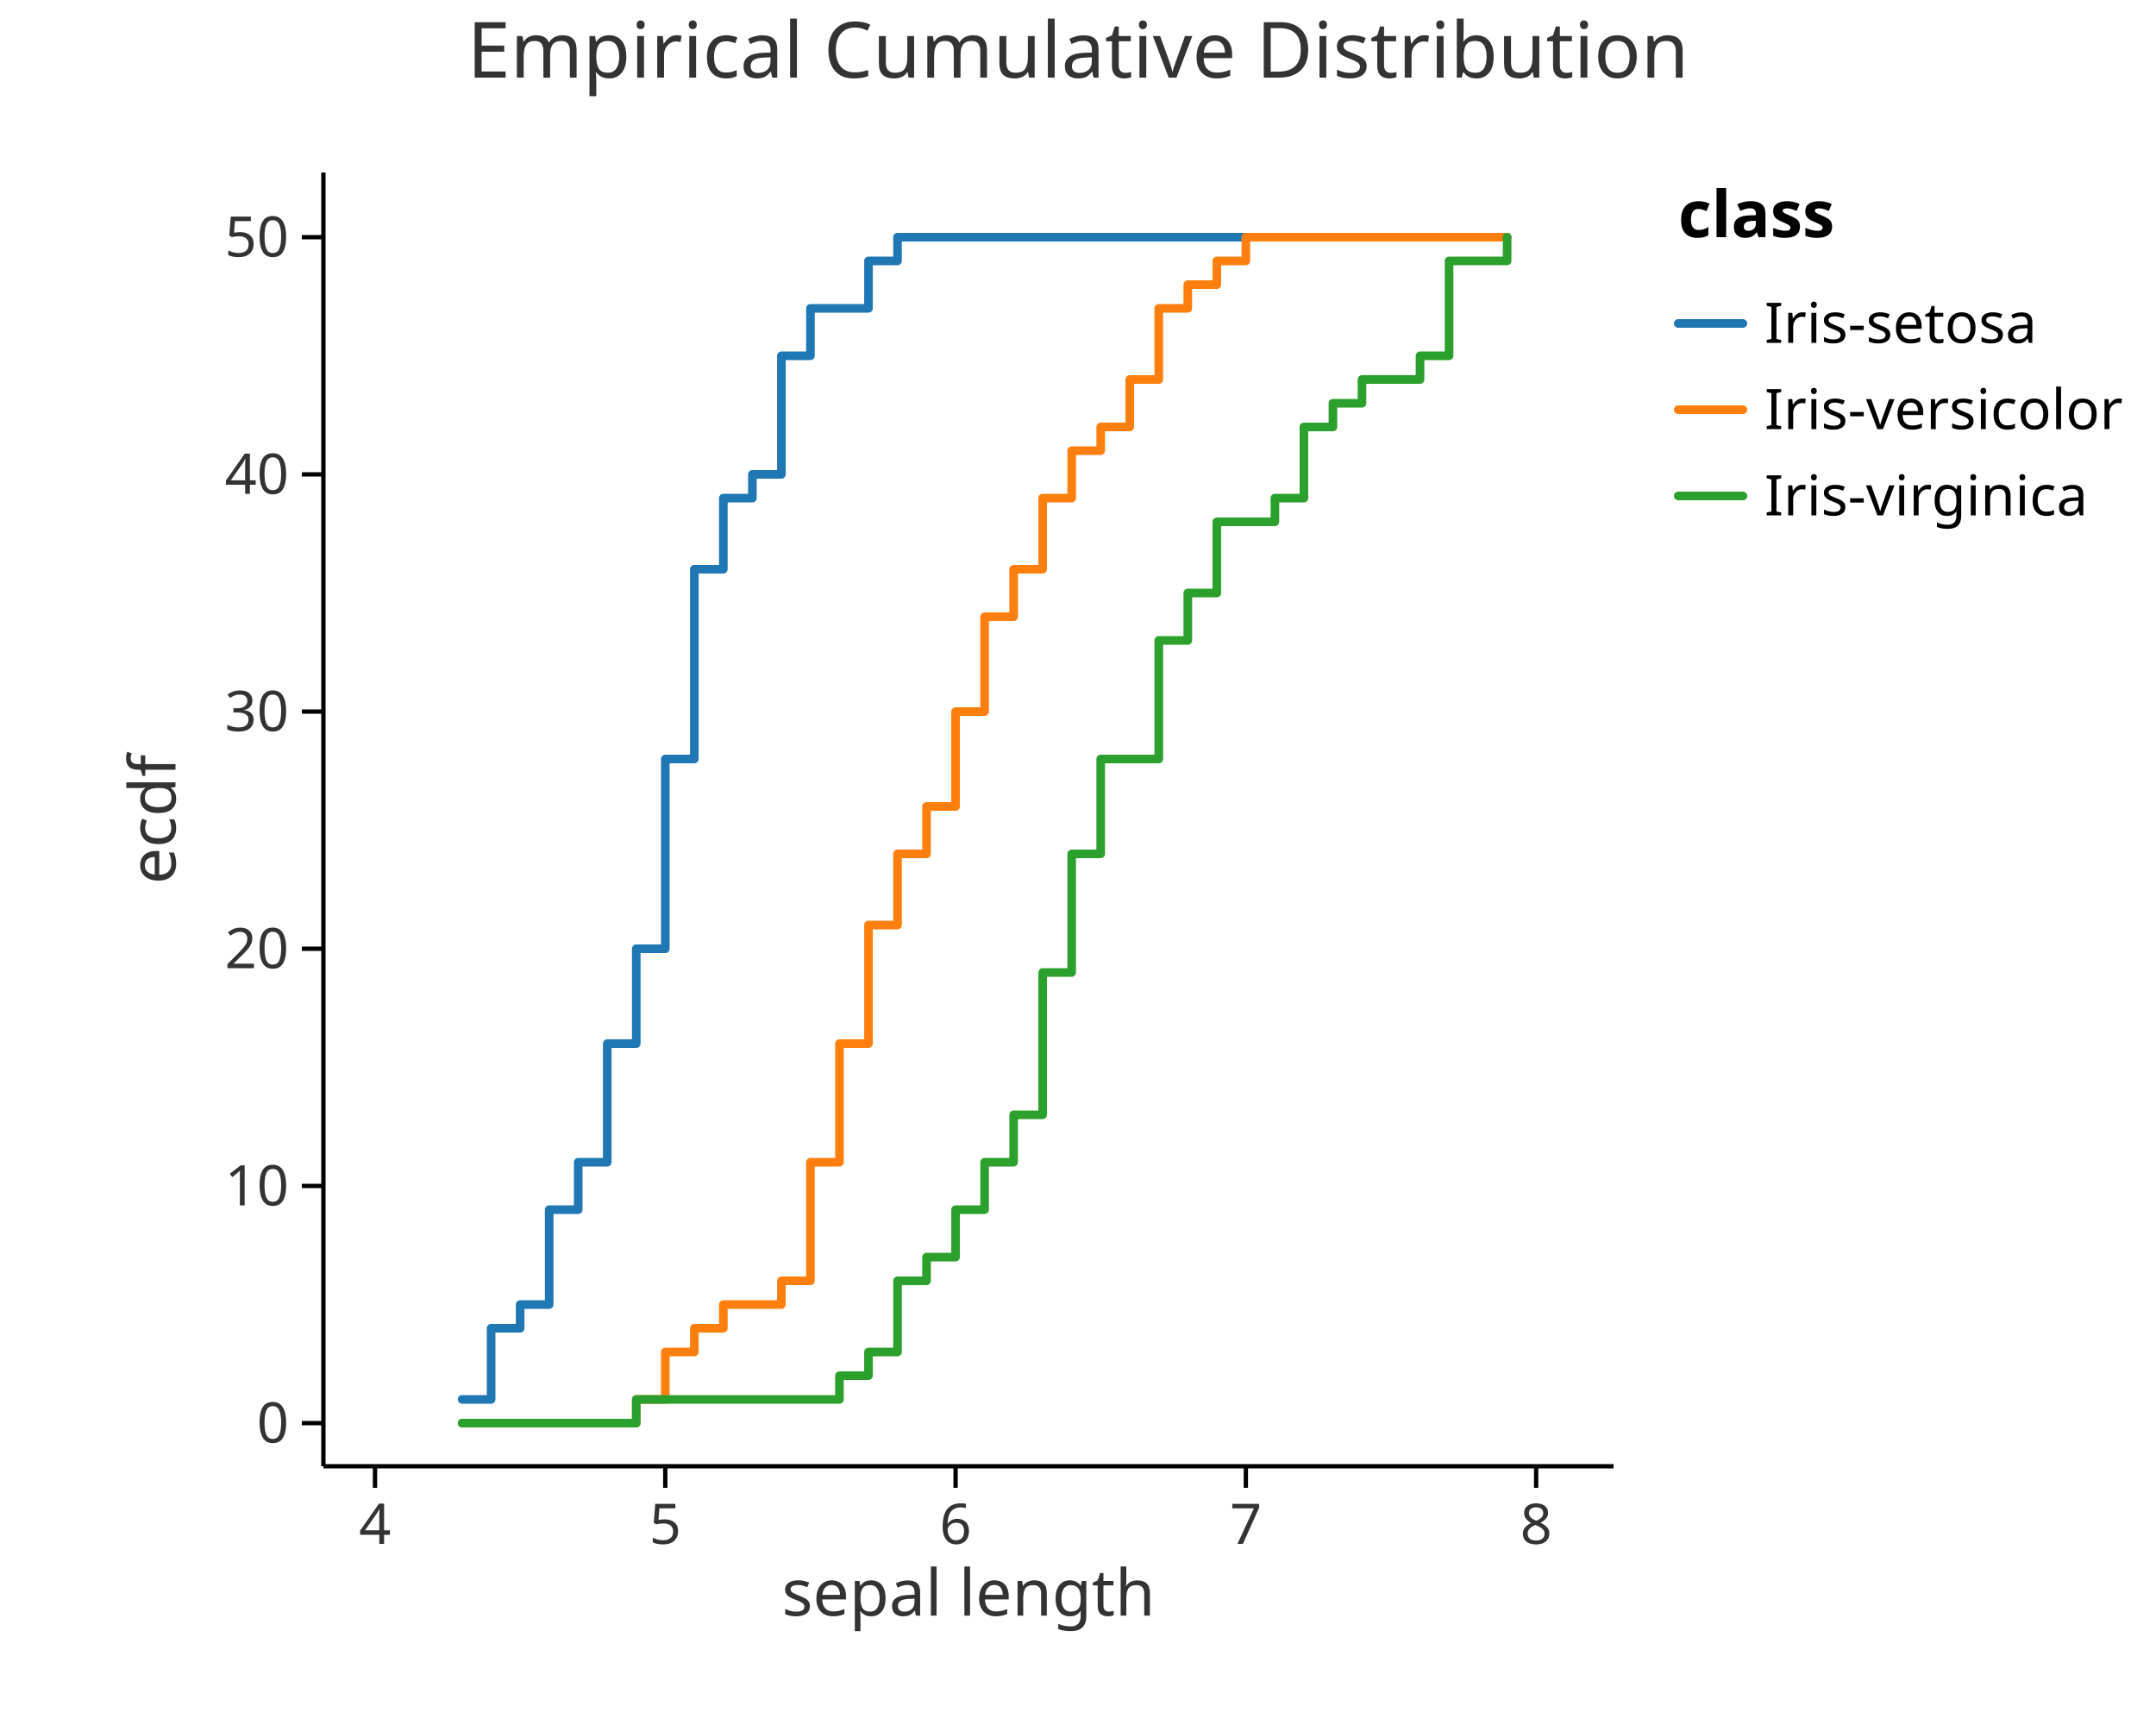
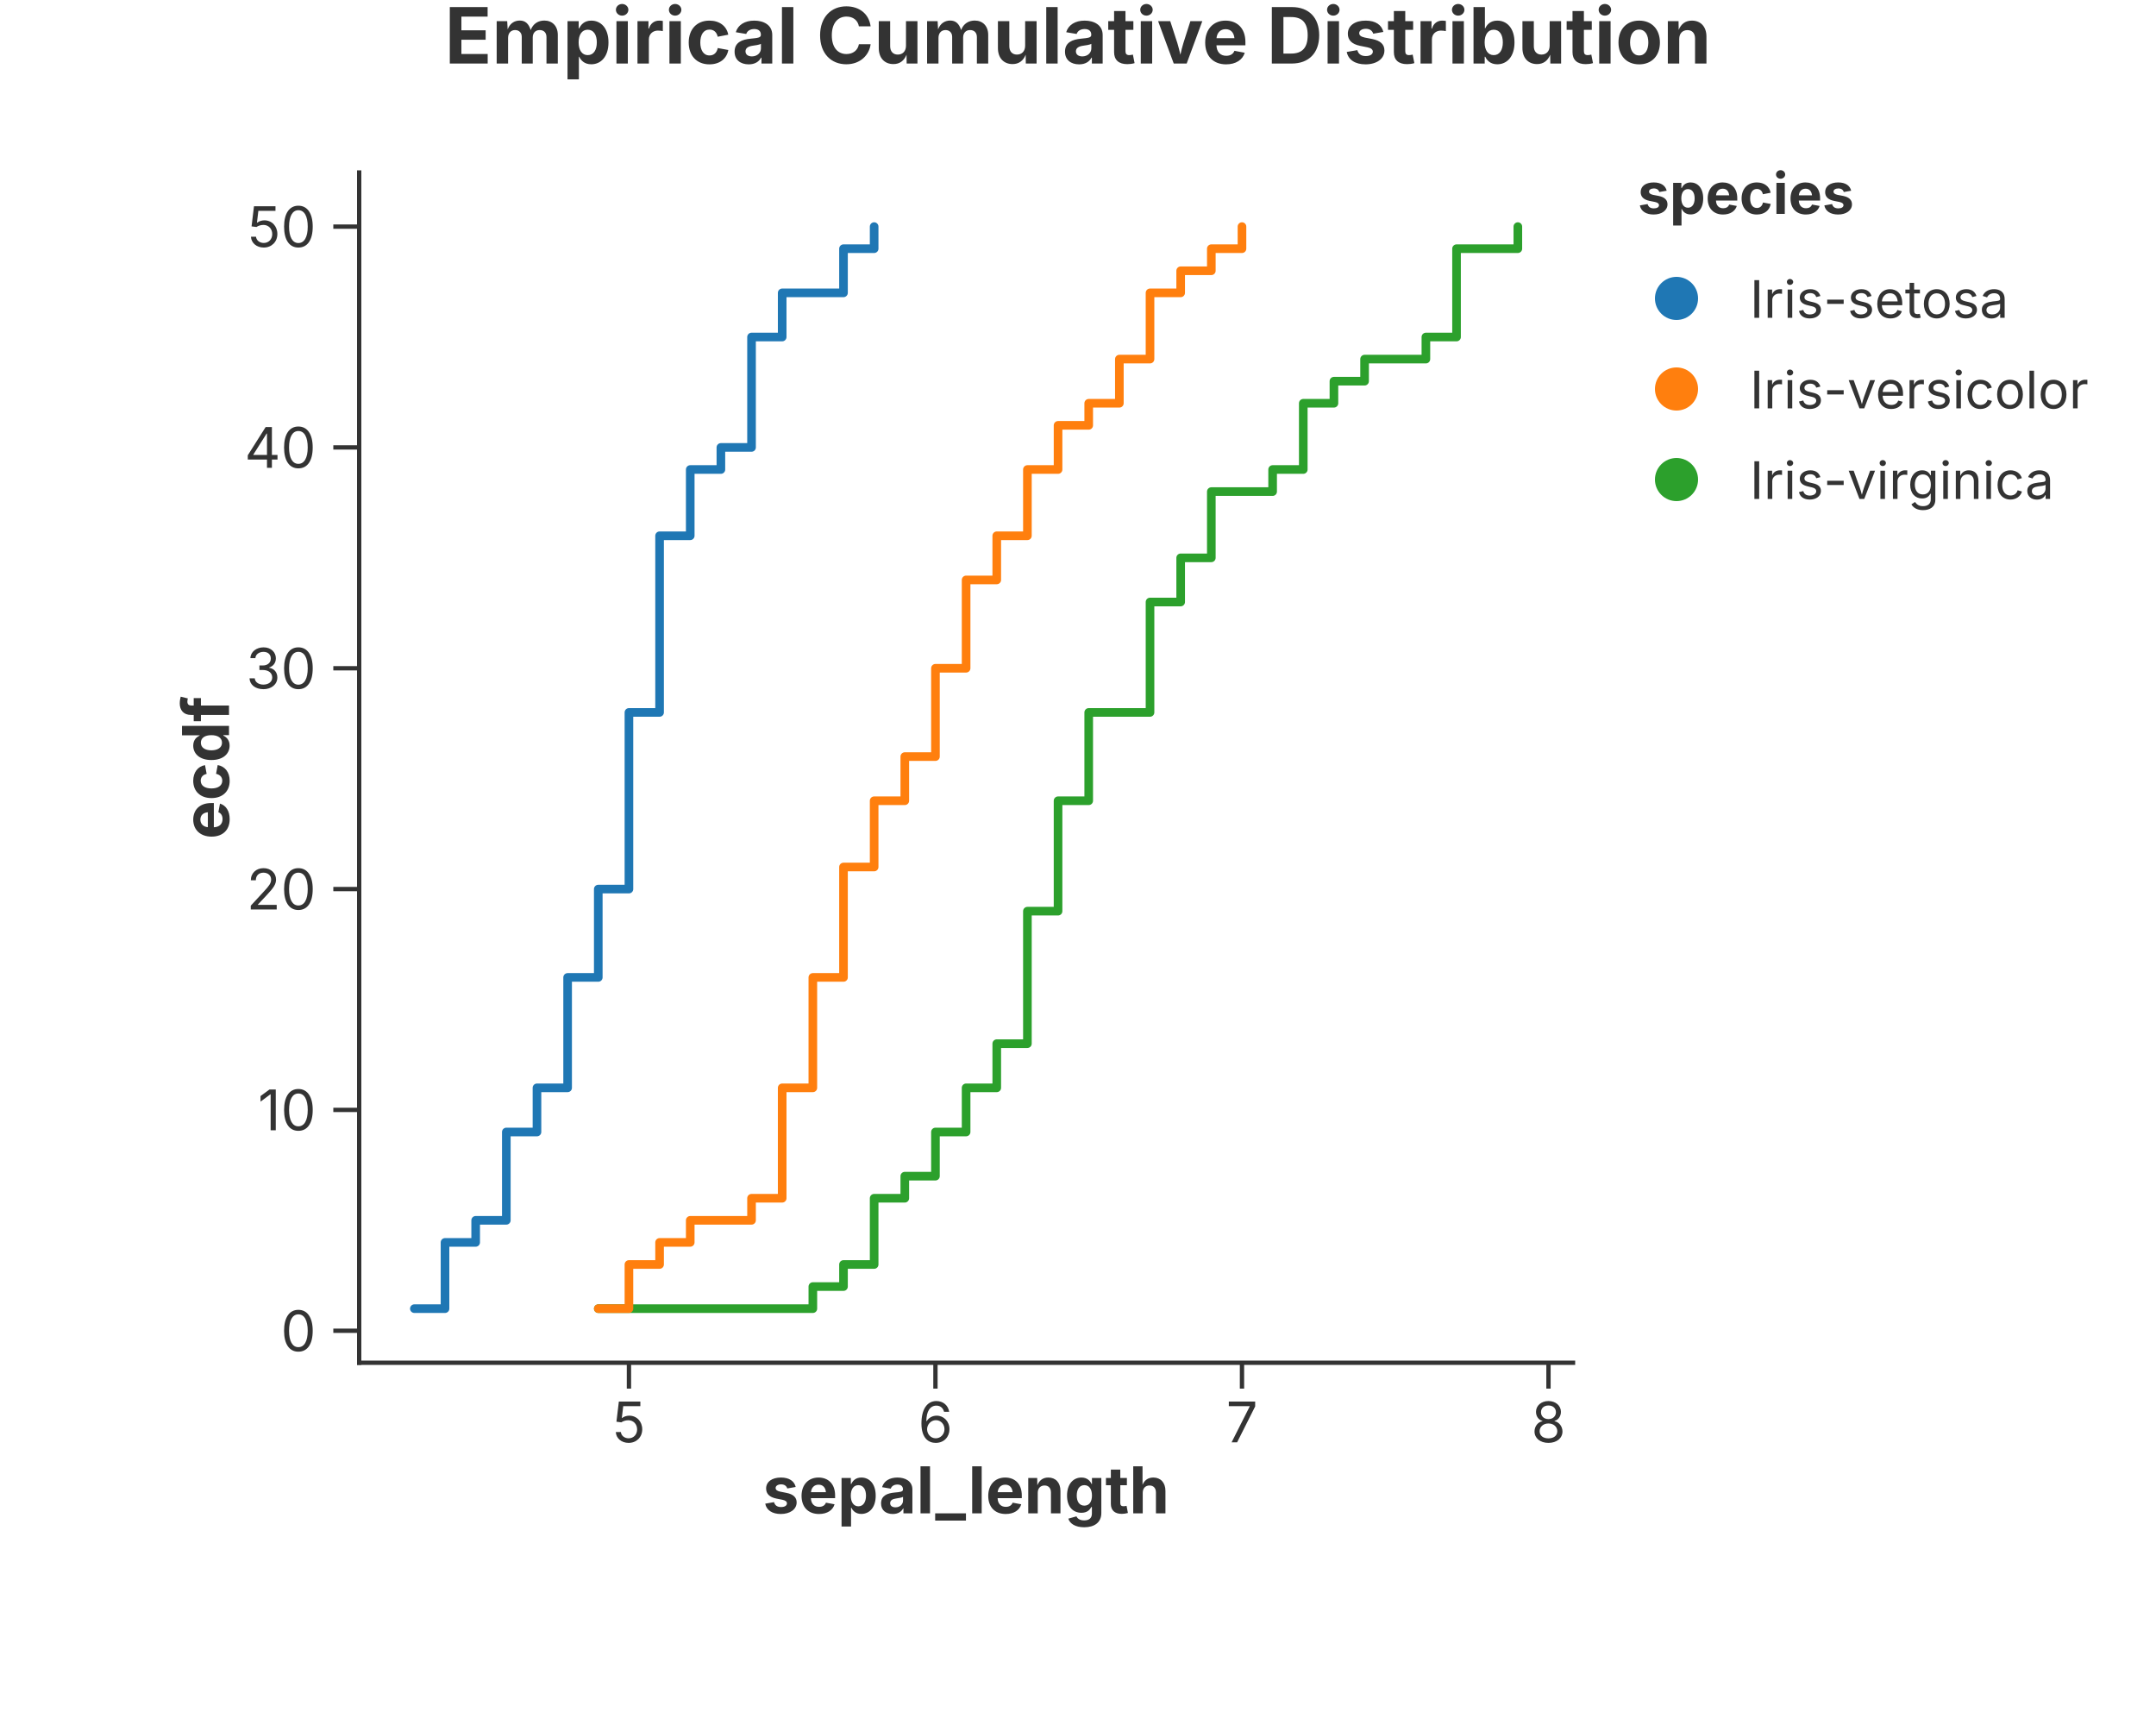
<svg xmlns="http://www.w3.org/2000/svg" width="500" height="400" viewBox="0 0 500 400">
-   <rect width="100%" height="100%" fill="white" />
-   <text x="250" y="18" font-size="18" font-family="sans-serif" fill="#333" text-anchor="middle">Empirical Cumulative Distribution</text>
-   <path d="M 107.164 324.5 H 113.896 V 308 H 120.628 V 302.5 H 127.36 V 280.5 H 134.092 V 269.5 H 140.824 V 242 H 147.556 V 220 H 154.288 V 176 H 161.02 V 132 H 167.752 V 115.5 H 174.484 V 110 H 181.216 V 82.5 H 187.948 V 71.5 H 201.412 V 60.5 H 208.144 V 55 H 349.516 V 55" fill="none" stroke="#1f77b4" stroke-width="2" opacity="1" stroke-linejoin="round" stroke-linecap="round" />
-   <path d="M 107.164 330 H 147.556 V 324.5 H 154.288 V 313.5 H 161.02 V 308 H 167.752 V 302.5 H 181.216 V 297 H 187.948 V 269.5 H 194.68 V 242 H 201.412 V 214.5 H 208.144 V 198 H 214.876 V 187 H 221.608 V 165 H 228.34 V 143 H 235.072 V 132 H 241.804 V 115.5 H 248.536 V 104.5 H 255.268 V 99 H 262 V 88 H 268.732 V 71.5 H 275.464 V 66 H 282.196 V 60.5 H 288.928 V 55 H 349.516 V 55" fill="none" stroke="#ff7f0e" stroke-width="2" opacity="1" stroke-linejoin="round" stroke-linecap="round" />
-   <path d="M 107.164 330 H 147.556 V 324.5 H 194.68 V 319 H 201.412 V 313.5 H 208.144 V 297 H 214.876 V 291.5 H 221.608 V 280.5 H 228.34 V 269.5 H 235.072 V 258.5 H 241.804 V 225.5 H 248.536 V 198 H 255.268 V 176 H 268.732 V 148.5 H 275.464 V 137.5 H 282.196 V 121 H 295.66 V 115.5 H 302.392 V 99 H 309.124 V 93.5 H 315.856 V 88 H 329.32 V 82.5 H 336.052 V 60.5 H 349.516 V 55" fill="none" stroke="#2ca02c" stroke-width="2" opacity="1" stroke-linejoin="round" stroke-linecap="round" />
-   <line x1="75" y1="340" x2="374.2" y2="340" stroke="black" stroke-width="1" />
-   <line x1="86.968" y1="340" x2="86.968" y2="345" stroke="black" stroke-width="1" />
-   <text x="86.968" y="358" font-size="13" font-family="sans-serif" fill="#333" text-anchor="middle">4</text>
-   <line x1="154.288" y1="340" x2="154.288" y2="345" stroke="black" stroke-width="1" />
-   <text x="154.288" y="358" font-size="13" font-family="sans-serif" fill="#333" text-anchor="middle">5</text>
-   <line x1="221.608" y1="340" x2="221.608" y2="345" stroke="black" stroke-width="1" />
-   <text x="221.608" y="358" font-size="13" font-family="sans-serif" fill="#333" text-anchor="middle">6</text>
-   <line x1="288.928" y1="340" x2="288.928" y2="345" stroke="black" stroke-width="1" />
-   <text x="288.928" y="358" font-size="13" font-family="sans-serif" fill="#333" text-anchor="middle">7</text>
-   <line x1="356.248" y1="340" x2="356.248" y2="345" stroke="black" stroke-width="1" />
-   <text x="356.248" y="358" font-size="13" font-family="sans-serif" fill="#333" text-anchor="middle">8</text>
-   <text x="224.6" y="363" font-size="15" font-family="sans-serif" fill="#333" text-anchor="middle" dominant-baseline="text-before-edge">sepal length</text>
-   <line x1="75" y1="40" x2="75" y2="340" stroke="black" stroke-width="1" />
-   <line x1="70" y1="330" x2="75" y2="330" stroke="black" stroke-width="1" />
-   <text x="67" y="330" font-size="13" font-family="sans-serif" fill="#333" text-anchor="end" dominant-baseline="middle">0</text>
-   <line x1="70" y1="275" x2="75" y2="275" stroke="black" stroke-width="1" />
-   <text x="67" y="275" font-size="13" font-family="sans-serif" fill="#333" text-anchor="end" dominant-baseline="middle">10</text>
-   <line x1="70" y1="220" x2="75" y2="220" stroke="black" stroke-width="1" />
-   <text x="67" y="220" font-size="13" font-family="sans-serif" fill="#333" text-anchor="end" dominant-baseline="middle">20</text>
-   <line x1="70" y1="165" x2="75" y2="165" stroke="black" stroke-width="1" />
-   <text x="67" y="165" font-size="13" font-family="sans-serif" fill="#333" text-anchor="end" dominant-baseline="middle">30</text>
-   <line x1="70" y1="110" x2="75" y2="110" stroke="black" stroke-width="1" />
-   <text x="67" y="110" font-size="13" font-family="sans-serif" fill="#333" text-anchor="end" dominant-baseline="middle">40</text>
-   <line x1="70" y1="55" x2="75" y2="55" stroke="black" stroke-width="1" />
-   <text x="67" y="55" font-size="13" font-family="sans-serif" fill="#333" text-anchor="end" dominant-baseline="middle">50</text>
-   <text x="40.7" y="190" font-size="15" font-family="sans-serif" fill="#333" text-anchor="middle" transform="rotate(-90, 40.7, 190)">ecdf</text>
-   <text x="389.2" y="55" font-size="15" font-family="sans-serif" text-anchor="start" font-weight="bold">class</text>
-   <line x1="389.2" y1="75" x2="404.2" y2="75" stroke="#1f77b4" stroke-width="2" stroke-linecap="round" fill-opacity="1" />
-   <text x="409.2" y="75" font-size="13" font-family="sans-serif" dominant-baseline="middle">Iris-setosa</text>
-   <line x1="389.2" y1="95" x2="404.2" y2="95" stroke="#ff7f0e" stroke-width="2" stroke-linecap="round" fill-opacity="1" />
-   <text x="409.2" y="95" font-size="13" font-family="sans-serif" dominant-baseline="middle">Iris-versicolor</text>
-   <line x1="389.2" y1="115" x2="404.2" y2="115" stroke="#2ca02c" stroke-width="2" stroke-linecap="round" fill-opacity="1" />
-   <text x="409.2" y="115" font-size="13" font-family="sans-serif" dominant-baseline="middle">Iris-virginica</text>
+   <rect width="100%" height="100%" fill="rgba(255,255,255,1.000)" />
+   <text x="250.00" y="8.00" text-anchor="middle" dominant-baseline="middle" font-family="Inter, -apple-system, BlinkMacSystemFont, 'Segoe UI', Roboto, Helvetica, Arial, 'PingFang SC', 'Microsoft YaHei', Ubuntu, Cantarell, 'Noto Sans', sans-serif" font-size="18" fill="rgba(51,51,51,1.000)" font-weight="bold">Empirical Cumulative Distribution</text>
+   <line x1="83.30" y1="316.00" x2="364.80" y2="316.00" stroke="rgba(51,51,51,1.000)" stroke-width="1" stroke-linecap="square" />
+   <line x1="145.86" y1="316.00" x2="145.86" y2="322.00" stroke="rgba(51,51,51,1.000)" stroke-width="1.0" />
+   <text x="145.86" y="325.00" font-size="13" font-family="Inter, -apple-system, BlinkMacSystemFont, 'Segoe UI', Roboto, Helvetica, Arial, 'PingFang SC', 'Microsoft YaHei', Ubuntu, Cantarell, 'Noto Sans', sans-serif" fill="rgba(51,51,51,1.000)" text-anchor="middle" dominant-baseline="hanging">5</text>
+   <line x1="216.94" y1="316.00" x2="216.94" y2="322.00" stroke="rgba(51,51,51,1.000)" stroke-width="1.0" />
+   <text x="216.94" y="325.00" font-size="13" font-family="Inter, -apple-system, BlinkMacSystemFont, 'Segoe UI', Roboto, Helvetica, Arial, 'PingFang SC', 'Microsoft YaHei', Ubuntu, Cantarell, 'Noto Sans', sans-serif" fill="rgba(51,51,51,1.000)" text-anchor="middle" dominant-baseline="hanging">6</text>
+   <line x1="288.03" y1="316.00" x2="288.03" y2="322.00" stroke="rgba(51,51,51,1.000)" stroke-width="1.0" />
+   <text x="288.03" y="325.00" font-size="13" font-family="Inter, -apple-system, BlinkMacSystemFont, 'Segoe UI', Roboto, Helvetica, Arial, 'PingFang SC', 'Microsoft YaHei', Ubuntu, Cantarell, 'Noto Sans', sans-serif" fill="rgba(51,51,51,1.000)" text-anchor="middle" dominant-baseline="hanging">7</text>
+   <line x1="359.11" y1="316.00" x2="359.11" y2="322.00" stroke="rgba(51,51,51,1.000)" stroke-width="1.0" />
+   <text x="359.11" y="325.00" font-size="13" font-family="Inter, -apple-system, BlinkMacSystemFont, 'Segoe UI', Roboto, Helvetica, Arial, 'PingFang SC', 'Microsoft YaHei', Ubuntu, Cantarell, 'Noto Sans', sans-serif" fill="rgba(51,51,51,1.000)" text-anchor="middle" dominant-baseline="hanging">8</text>
+   <text x="224.05" y="340.00" text-anchor="middle" font-size="15" font-family="Inter, -apple-system, BlinkMacSystemFont, 'Segoe UI', Roboto, Helvetica, Arial, 'PingFang SC', 'Microsoft YaHei', Ubuntu, Cantarell, 'Noto Sans', sans-serif" fill="rgba(51,51,51,1.000)" font-weight="bold" dominant-baseline="hanging">sepal_length</text>
+   <line x1="83.30" y1="40.00" x2="83.30" y2="316.00" stroke="rgba(51,51,51,1.000)" stroke-width="1" stroke-linecap="square" />
+   <line x1="83.30" y1="308.58" x2="77.30" y2="308.58" stroke="rgba(51,51,51,1.000)" stroke-width="1.0" />
+   <text x="73.30" y="308.58" font-size="13" font-family="Inter, -apple-system, BlinkMacSystemFont, 'Segoe UI', Roboto, Helvetica, Arial, 'PingFang SC', 'Microsoft YaHei', Ubuntu, Cantarell, 'Noto Sans', sans-serif" fill="rgba(51,51,51,1.000)" text-anchor="end" dominant-baseline="central">0</text>
+   <line x1="83.30" y1="257.37" x2="77.30" y2="257.37" stroke="rgba(51,51,51,1.000)" stroke-width="1.0" />
+   <text x="73.30" y="257.37" font-size="13" font-family="Inter, -apple-system, BlinkMacSystemFont, 'Segoe UI', Roboto, Helvetica, Arial, 'PingFang SC', 'Microsoft YaHei', Ubuntu, Cantarell, 'Noto Sans', sans-serif" fill="rgba(51,51,51,1.000)" text-anchor="end" dominant-baseline="central">10</text>
+   <line x1="83.30" y1="206.16" x2="77.30" y2="206.16" stroke="rgba(51,51,51,1.000)" stroke-width="1.0" />
+   <text x="73.30" y="206.16" font-size="13" font-family="Inter, -apple-system, BlinkMacSystemFont, 'Segoe UI', Roboto, Helvetica, Arial, 'PingFang SC', 'Microsoft YaHei', Ubuntu, Cantarell, 'Noto Sans', sans-serif" fill="rgba(51,51,51,1.000)" text-anchor="end" dominant-baseline="central">20</text>
+   <line x1="83.30" y1="154.96" x2="77.30" y2="154.96" stroke="rgba(51,51,51,1.000)" stroke-width="1.0" />
+   <text x="73.30" y="154.96" font-size="13" font-family="Inter, -apple-system, BlinkMacSystemFont, 'Segoe UI', Roboto, Helvetica, Arial, 'PingFang SC', 'Microsoft YaHei', Ubuntu, Cantarell, 'Noto Sans', sans-serif" fill="rgba(51,51,51,1.000)" text-anchor="end" dominant-baseline="central">30</text>
+   <line x1="83.30" y1="103.75" x2="77.30" y2="103.75" stroke="rgba(51,51,51,1.000)" stroke-width="1.0" />
+   <text x="73.30" y="103.75" font-size="13" font-family="Inter, -apple-system, BlinkMacSystemFont, 'Segoe UI', Roboto, Helvetica, Arial, 'PingFang SC', 'Microsoft YaHei', Ubuntu, Cantarell, 'Noto Sans', sans-serif" fill="rgba(51,51,51,1.000)" text-anchor="end" dominant-baseline="central">40</text>
+   <line x1="83.30" y1="52.55" x2="77.30" y2="52.55" stroke="rgba(51,51,51,1.000)" stroke-width="1.0" />
+   <text x="73.30" y="52.55" font-size="13" font-family="Inter, -apple-system, BlinkMacSystemFont, 'Segoe UI', Roboto, Helvetica, Arial, 'PingFang SC', 'Microsoft YaHei', Ubuntu, Cantarell, 'Noto Sans', sans-serif" fill="rgba(51,51,51,1.000)" text-anchor="end" dominant-baseline="central">50</text>
+   <text x="47.50" y="178.00" text-anchor="middle" font-size="15" font-family="Inter, -apple-system, BlinkMacSystemFont, 'Segoe UI', Roboto, Helvetica, Arial, 'PingFang SC', 'Microsoft YaHei', Ubuntu, Cantarell, 'Noto Sans', sans-serif" fill="rgba(51,51,51,1.000)" font-weight="bold" transform="rotate(-90, 47.50, 178.00)" dominant-baseline="middle">ecdf</text>
+   <defs>
+     <clipPath id="plot-clip-area">
+       <rect x="83.300" y="40.000" width="281.500" height="276.000" />
+     </clipPath>
+   </defs>
+   <path d="M 138.747 303.455 L 188.507 303.455 L 188.507 298.334 L 195.616 298.334 L 195.616 293.213 L 202.724 293.213 L 202.724 277.852 L 209.833 277.852 L 209.833 272.731 L 216.941 272.731 L 216.941 262.490 L 224.050 262.490 L 224.050 252.249 L 231.159 252.249 L 231.159 242.007 L 238.267 242.007 L 238.267 211.284 L 245.376 211.284 L 245.376 185.681 L 252.484 185.681 L 252.484 165.199 L 266.702 165.199 L 266.702 139.596 L 273.810 139.596 L 273.810 129.354 L 280.919 129.354 L 280.919 113.993 L 295.136 113.993 L 295.136 108.872 L 302.244 108.872 L 302.244 93.510 L 309.353 93.510 L 309.353 88.390 L 316.462 88.390 L 316.462 83.269 L 330.679 83.269 L 330.679 78.148 L 337.787 78.148 L 337.787 57.666 L 352.005 57.666 L 352.005 52.545" stroke="rgba(44,160,44,1.000)" stroke-width="2.000" stroke-opacity="1.000" fill="none" stroke-linejoin="round" stroke-linecap="round" clip-path="url(#plot-clip-area)" />
+   <path d="M 96.095 303.455 L 103.204 303.455 L 103.204 288.093 L 110.313 288.093 L 110.313 282.972 L 117.421 282.972 L 117.421 262.490 L 124.530 262.490 L 124.530 252.249 L 131.638 252.249 L 131.638 226.646 L 138.747 226.646 L 138.747 206.163 L 145.856 206.163 L 145.856 165.199 L 152.964 165.199 L 152.964 124.234 L 160.073 124.234 L 160.073 108.872 L 167.181 108.872 L 167.181 103.751 L 174.290 103.751 L 174.290 78.148 L 181.398 78.148 L 181.398 67.907 L 195.616 67.907 L 195.616 57.666 L 202.724 57.666 L 202.724 52.545" stroke="rgba(31,119,180,1.000)" stroke-width="2.000" stroke-opacity="1.000" fill="none" stroke-linejoin="round" stroke-linecap="round" clip-path="url(#plot-clip-area)" />
+   <path d="M 138.747 303.455 L 145.856 303.455 L 145.856 293.213 L 152.964 293.213 L 152.964 288.093 L 160.073 288.093 L 160.073 282.972 L 174.290 282.972 L 174.290 277.852 L 181.398 277.852 L 181.398 252.249 L 188.507 252.249 L 188.507 226.646 L 195.616 226.646 L 195.616 201.043 L 202.724 201.043 L 202.724 185.681 L 209.833 185.681 L 209.833 175.440 L 216.941 175.440 L 216.941 154.957 L 224.050 154.957 L 224.050 134.475 L 231.159 134.475 L 231.159 124.234 L 238.267 124.234 L 238.267 108.872 L 245.376 108.872 L 245.376 98.631 L 252.484 98.631 L 252.484 93.510 L 259.593 93.510 L 259.593 83.269 L 266.702 83.269 L 266.702 67.907 L 273.810 67.907 L 273.810 62.787 L 280.919 62.787 L 280.919 57.666 L 288.027 57.666 L 288.027 52.545" stroke="rgba(255,127,14,1.000)" stroke-width="2.000" stroke-opacity="1.000" fill="none" stroke-linejoin="round" stroke-linecap="round" clip-path="url(#plot-clip-area)" />
+   <text x="379.800" y="49.600" font-size="13.2" font-family="Inter, -apple-system, BlinkMacSystemFont, 'Segoe UI', Roboto, Helvetica, Arial, 'PingFang SC', 'Microsoft YaHei', Ubuntu, Cantarell, 'Noto Sans', sans-serif" fill="rgba(51,51,51,1.000)" fill-opacity="1.000" text-anchor="start" font-weight="bold">species</text>
+   <circle cx="388.800" cy="69.200" r="5.000" fill="rgba(31,119,180,1.000)" stroke="none" stroke-width="0.000" fill-opacity="1.000" stroke-opacity="1.000" />
+   <text x="405.800" y="73.700" font-size="12.0" font-family="Inter, -apple-system, BlinkMacSystemFont, 'Segoe UI', Roboto, Helvetica, Arial, 'PingFang SC', 'Microsoft YaHei', Ubuntu, Cantarell, 'Noto Sans', sans-serif" fill="rgba(51,51,51,1.000)" fill-opacity="1.000" text-anchor="start" font-weight="normal">Iris-setosa</text>
+   <circle cx="388.800" cy="90.200" r="5.000" fill="rgba(255,127,14,1.000)" stroke="none" stroke-width="0.000" fill-opacity="1.000" stroke-opacity="1.000" />
+   <text x="405.800" y="94.700" font-size="12.0" font-family="Inter, -apple-system, BlinkMacSystemFont, 'Segoe UI', Roboto, Helvetica, Arial, 'PingFang SC', 'Microsoft YaHei', Ubuntu, Cantarell, 'Noto Sans', sans-serif" fill="rgba(51,51,51,1.000)" fill-opacity="1.000" text-anchor="start" font-weight="normal">Iris-versicolor</text>
+   <circle cx="388.800" cy="111.200" r="5.000" fill="rgba(44,160,44,1.000)" stroke="none" stroke-width="0.000" fill-opacity="1.000" stroke-opacity="1.000" />
+   <text x="405.800" y="115.700" font-size="12.0" font-family="Inter, -apple-system, BlinkMacSystemFont, 'Segoe UI', Roboto, Helvetica, Arial, 'PingFang SC', 'Microsoft YaHei', Ubuntu, Cantarell, 'Noto Sans', sans-serif" fill="rgba(51,51,51,1.000)" fill-opacity="1.000" text-anchor="start" font-weight="normal">Iris-virginica</text>
</svg>
